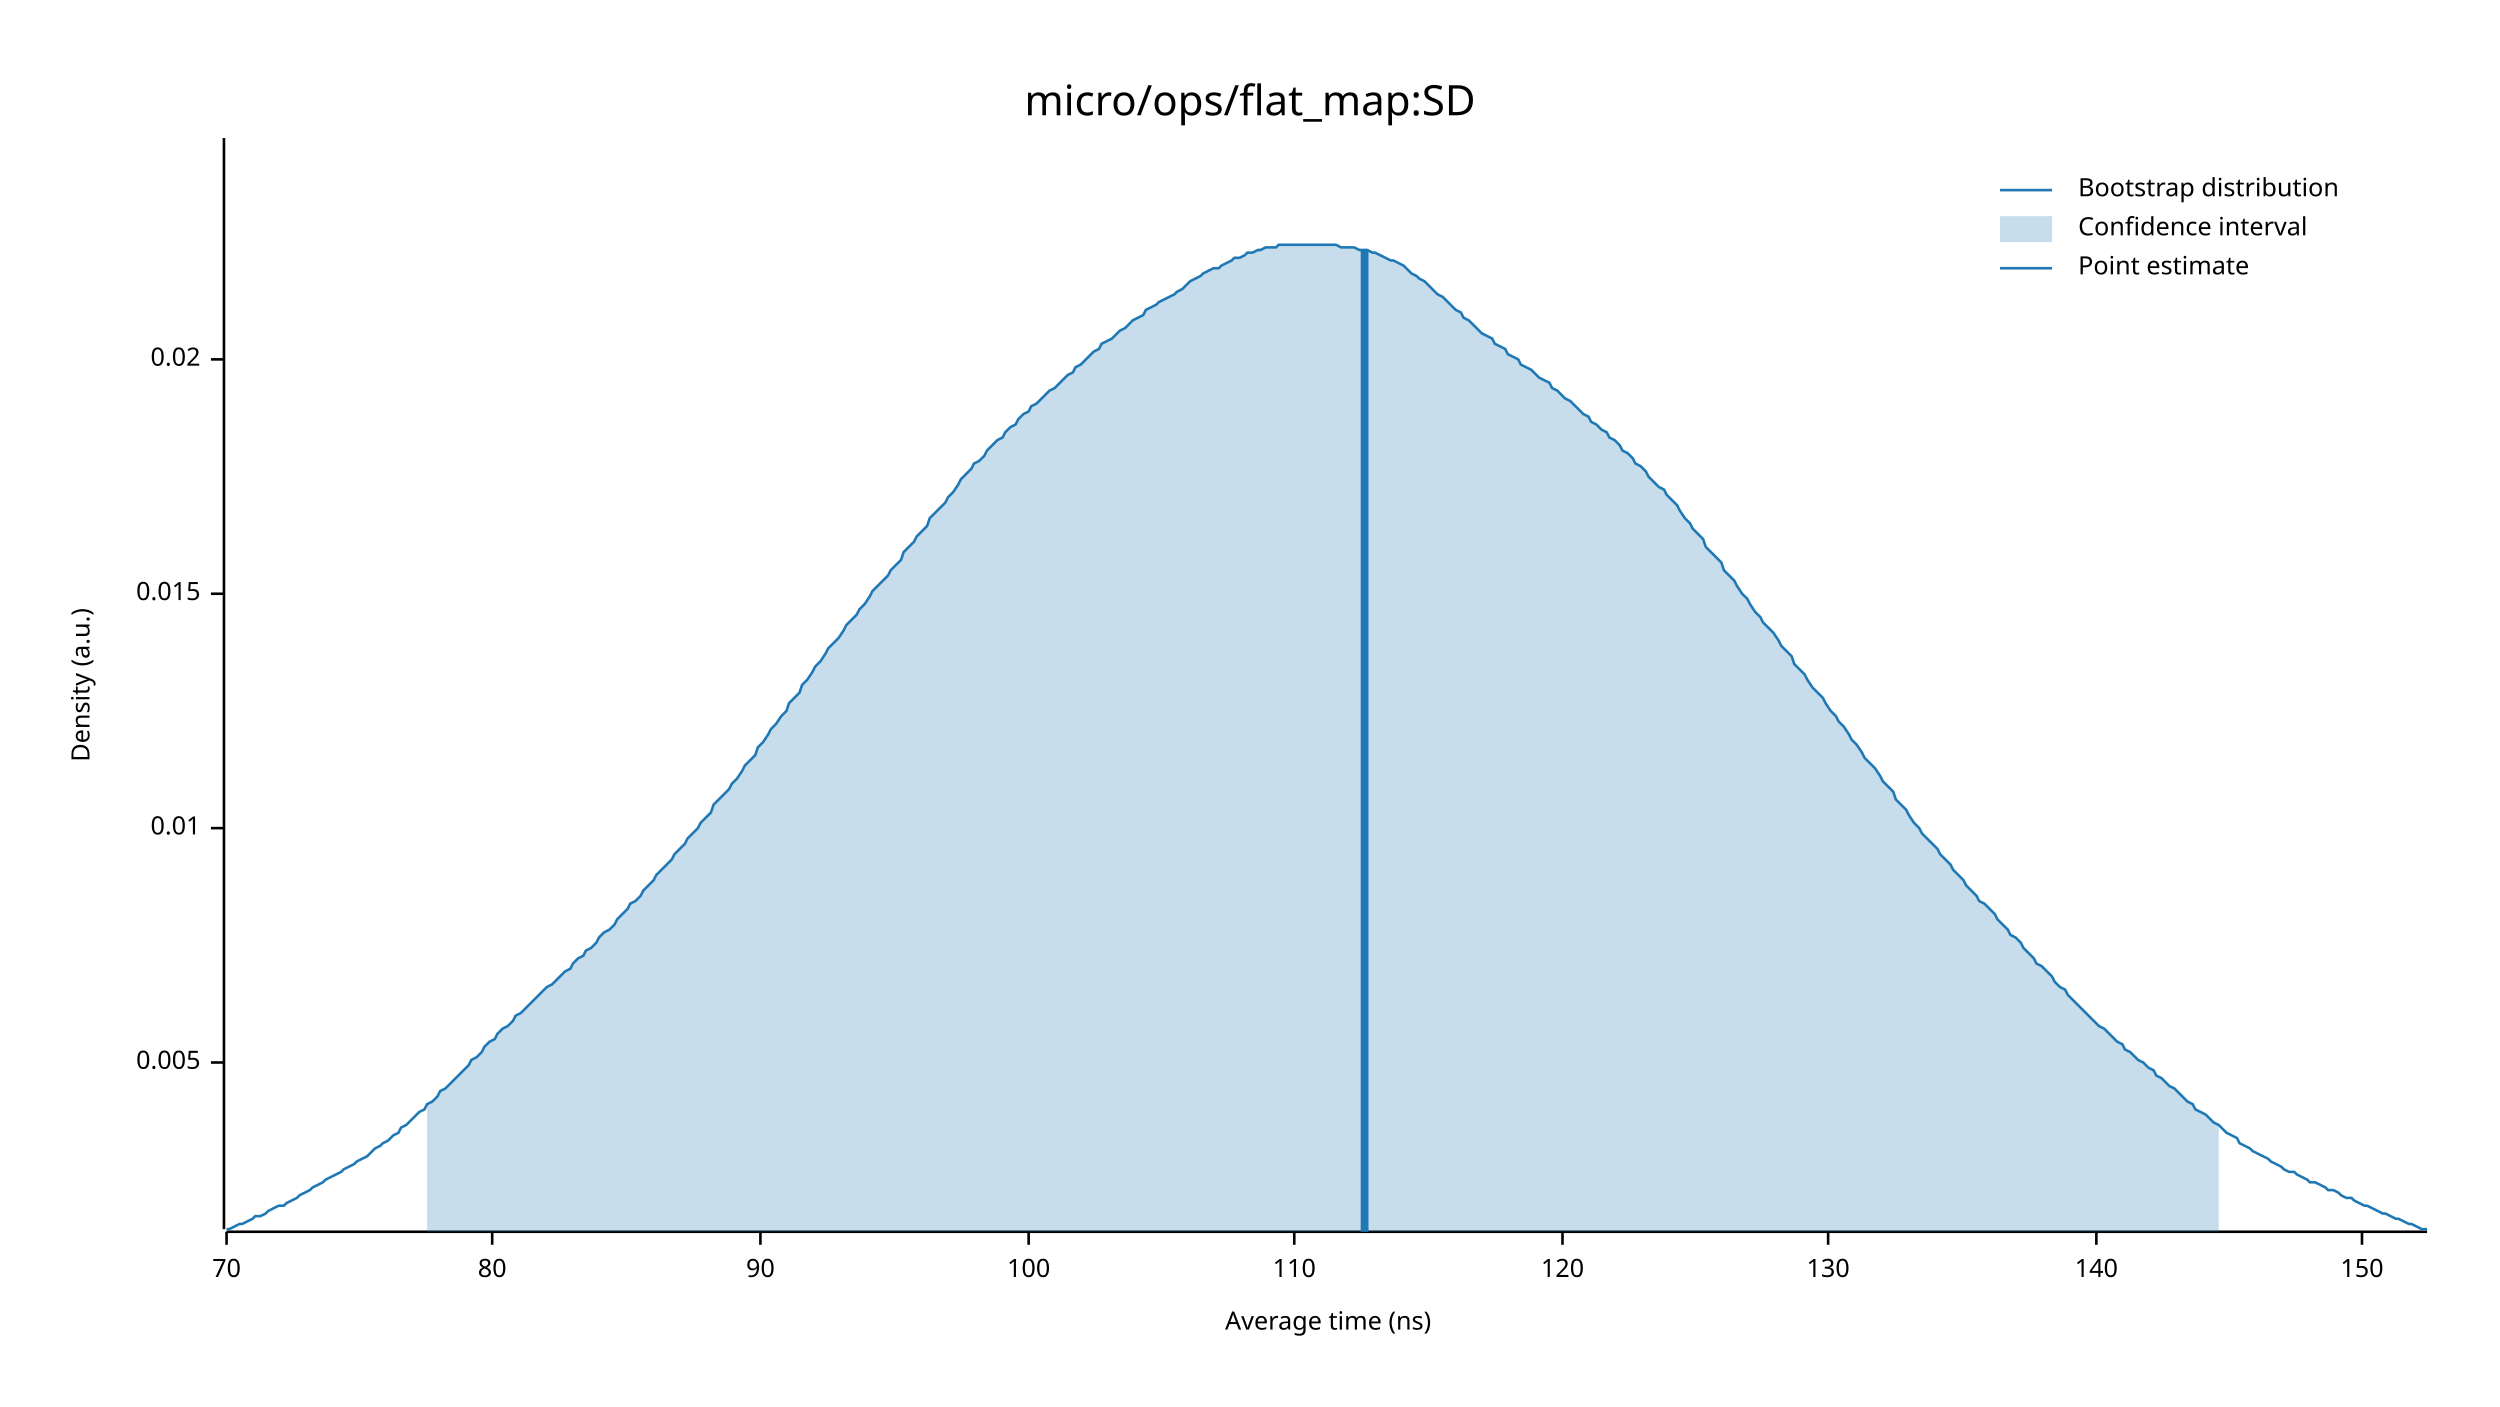
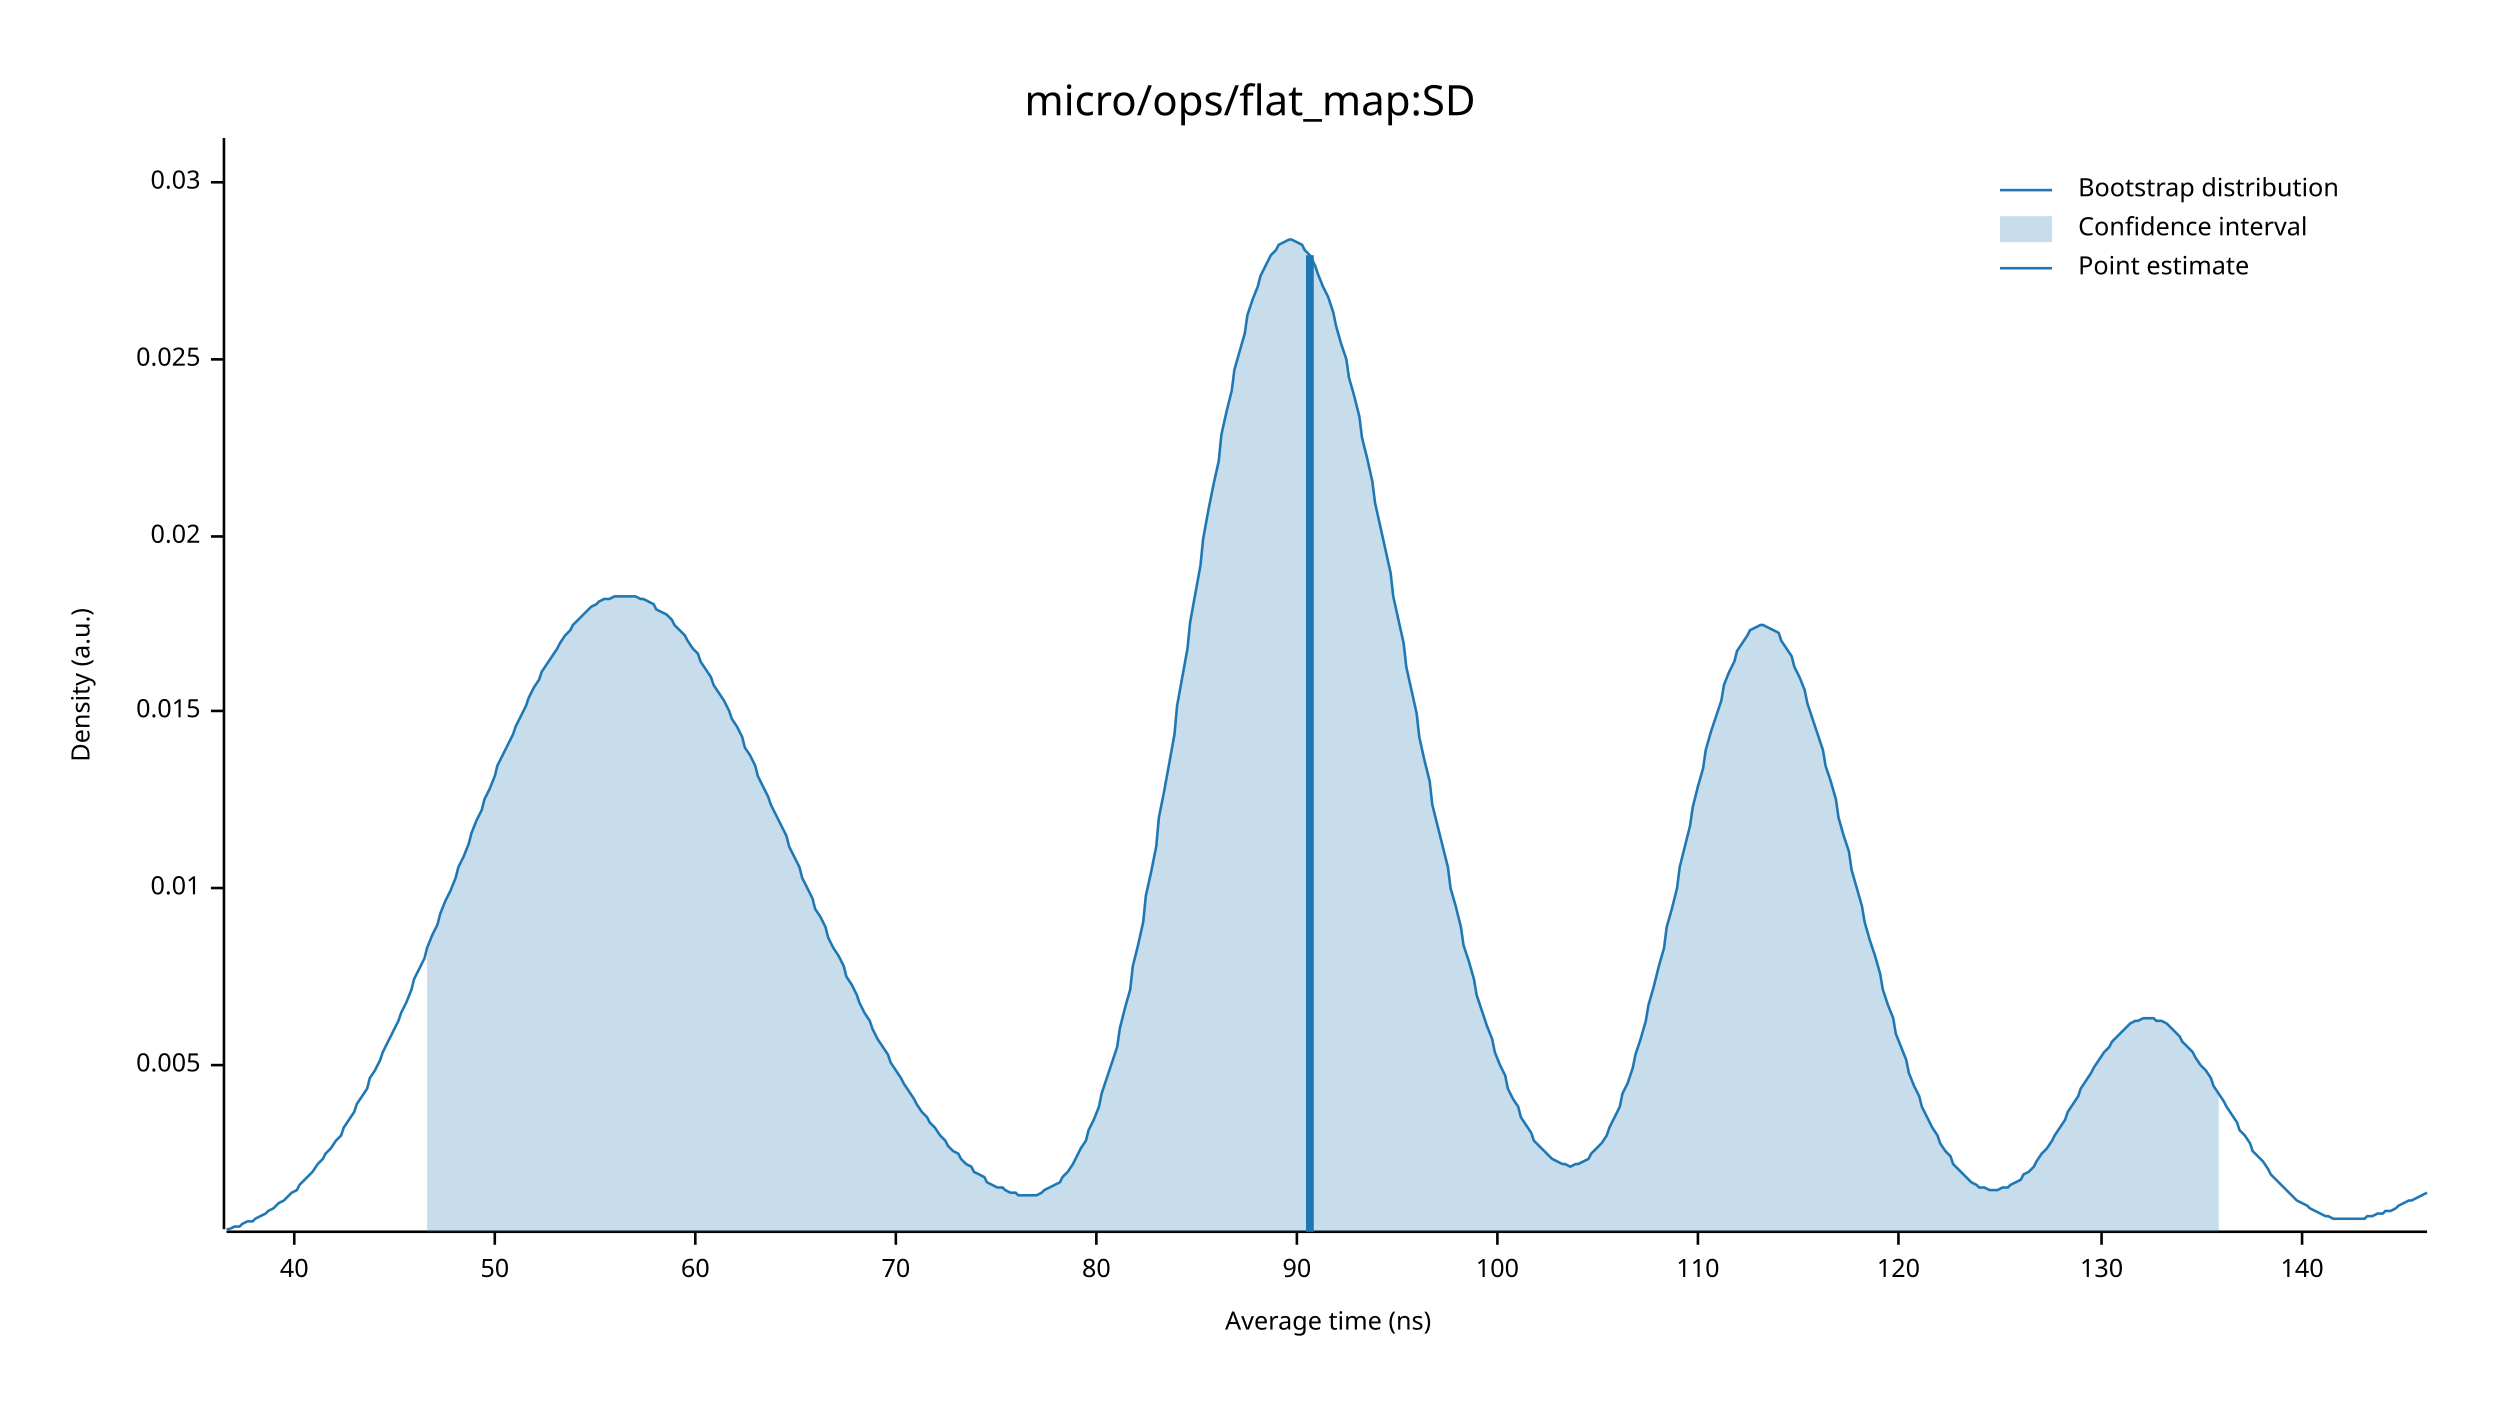
<svg xmlns="http://www.w3.org/2000/svg" width="960" height="540" viewBox="0 0 960 540">
  <text x="480" y="32" dy="0.76em" text-anchor="middle" font-family="sans-serif" font-size="16.129" opacity="1" fill="#000000">
micro/ops/flat_map:SD
</text>
  <text x="27" y="263" dy="0.76em" text-anchor="middle" font-family="sans-serif" font-size="9.677" opacity="1" fill="#000000" transform="rotate(270, 27, 263)">
Density (a.u.)
</text>
  <text x="510" y="513" dy="-0.5ex" text-anchor="middle" font-family="sans-serif" font-size="9.677" opacity="1" fill="#000000">
Average time (ns)
</text>
  <polyline fill="none" opacity="1" stroke="#000000" stroke-width="1" points="86,53 86,472 " />
-   <text x="77" y="408" dy="0.5ex" text-anchor="end" font-family="sans-serif" font-size="9.677" opacity="1" fill="#000000">
+   <text x="77" y="409" dy="0.5ex" text-anchor="end" font-family="sans-serif" font-size="9.677" opacity="1" fill="#000000">
0.005
</text>
-   <polyline fill="none" opacity="1" stroke="#000000" stroke-width="1" points="81,408 86,408 " />
-   <text x="77" y="318" dy="0.5ex" text-anchor="end" font-family="sans-serif" font-size="9.677" opacity="1" fill="#000000">
+   <polyline fill="none" opacity="1" stroke="#000000" stroke-width="1" points="81,409 86,409 " />
+   <text x="77" y="341" dy="0.5ex" text-anchor="end" font-family="sans-serif" font-size="9.677" opacity="1" fill="#000000">
0.01
</text>
-   <polyline fill="none" opacity="1" stroke="#000000" stroke-width="1" points="81,318 86,318 " />
-   <text x="77" y="228" dy="0.5ex" text-anchor="end" font-family="sans-serif" font-size="9.677" opacity="1" fill="#000000">
+   <polyline fill="none" opacity="1" stroke="#000000" stroke-width="1" points="81,341 86,341 " />
+   <text x="77" y="273" dy="0.5ex" text-anchor="end" font-family="sans-serif" font-size="9.677" opacity="1" fill="#000000">
0.015
</text>
-   <polyline fill="none" opacity="1" stroke="#000000" stroke-width="1" points="81,228 86,228 " />
-   <text x="77" y="138" dy="0.5ex" text-anchor="end" font-family="sans-serif" font-size="9.677" opacity="1" fill="#000000">
+   <polyline fill="none" opacity="1" stroke="#000000" stroke-width="1" points="81,273 86,273 " />
+   <text x="77" y="206" dy="0.5ex" text-anchor="end" font-family="sans-serif" font-size="9.677" opacity="1" fill="#000000">
0.02
</text>
+   <polyline fill="none" opacity="1" stroke="#000000" stroke-width="1" points="81,206 86,206 " />
+   <text x="77" y="138" dy="0.5ex" text-anchor="end" font-family="sans-serif" font-size="9.677" opacity="1" fill="#000000">
+ 0.025
+ </text>
  <polyline fill="none" opacity="1" stroke="#000000" stroke-width="1" points="81,138 86,138 " />
+   <text x="77" y="70" dy="0.5ex" text-anchor="end" font-family="sans-serif" font-size="9.677" opacity="1" fill="#000000">
+ 0.03
+ </text>
+   <polyline fill="none" opacity="1" stroke="#000000" stroke-width="1" points="81,70 86,70 " />
  <polyline fill="none" opacity="1" stroke="#000000" stroke-width="1" points="87,473 932,473 " />
-   <text x="87" y="483" dy="0.76em" text-anchor="middle" font-family="sans-serif" font-size="9.677" opacity="1" fill="#000000">
+   <text x="113" y="483" dy="0.76em" text-anchor="middle" font-family="sans-serif" font-size="9.677" opacity="1" fill="#000000">
+ 40
+ </text>
+   <polyline fill="none" opacity="1" stroke="#000000" stroke-width="1" points="113,473 113,478 " />
+   <text x="190" y="483" dy="0.76em" text-anchor="middle" font-family="sans-serif" font-size="9.677" opacity="1" fill="#000000">
+ 50
+ </text>
+   <polyline fill="none" opacity="1" stroke="#000000" stroke-width="1" points="190,473 190,478 " />
+   <text x="267" y="483" dy="0.76em" text-anchor="middle" font-family="sans-serif" font-size="9.677" opacity="1" fill="#000000">
+ 60
+ </text>
+   <polyline fill="none" opacity="1" stroke="#000000" stroke-width="1" points="267,473 267,478 " />
+   <text x="344" y="483" dy="0.76em" text-anchor="middle" font-family="sans-serif" font-size="9.677" opacity="1" fill="#000000">
70
</text>
-   <polyline fill="none" opacity="1" stroke="#000000" stroke-width="1" points="87,473 87,478 " />
-   <text x="189" y="483" dy="0.76em" text-anchor="middle" font-family="sans-serif" font-size="9.677" opacity="1" fill="#000000">
+   <polyline fill="none" opacity="1" stroke="#000000" stroke-width="1" points="344,473 344,478 " />
+   <text x="421" y="483" dy="0.76em" text-anchor="middle" font-family="sans-serif" font-size="9.677" opacity="1" fill="#000000">
80
</text>
-   <polyline fill="none" opacity="1" stroke="#000000" stroke-width="1" points="189,473 189,478 " />
-   <text x="292" y="483" dy="0.76em" text-anchor="middle" font-family="sans-serif" font-size="9.677" opacity="1" fill="#000000">
+   <polyline fill="none" opacity="1" stroke="#000000" stroke-width="1" points="421,473 421,478 " />
+   <text x="498" y="483" dy="0.76em" text-anchor="middle" font-family="sans-serif" font-size="9.677" opacity="1" fill="#000000">
90
</text>
-   <polyline fill="none" opacity="1" stroke="#000000" stroke-width="1" points="292,473 292,478 " />
-   <text x="395" y="483" dy="0.76em" text-anchor="middle" font-family="sans-serif" font-size="9.677" opacity="1" fill="#000000">
+   <polyline fill="none" opacity="1" stroke="#000000" stroke-width="1" points="498,473 498,478 " />
+   <text x="575" y="483" dy="0.76em" text-anchor="middle" font-family="sans-serif" font-size="9.677" opacity="1" fill="#000000">
100
</text>
-   <polyline fill="none" opacity="1" stroke="#000000" stroke-width="1" points="395,473 395,478 " />
-   <text x="497" y="483" dy="0.76em" text-anchor="middle" font-family="sans-serif" font-size="9.677" opacity="1" fill="#000000">
+   <polyline fill="none" opacity="1" stroke="#000000" stroke-width="1" points="575,473 575,478 " />
+   <text x="652" y="483" dy="0.76em" text-anchor="middle" font-family="sans-serif" font-size="9.677" opacity="1" fill="#000000">
110
</text>
-   <polyline fill="none" opacity="1" stroke="#000000" stroke-width="1" points="497,473 497,478 " />
-   <text x="600" y="483" dy="0.76em" text-anchor="middle" font-family="sans-serif" font-size="9.677" opacity="1" fill="#000000">
+   <polyline fill="none" opacity="1" stroke="#000000" stroke-width="1" points="652,473 652,478 " />
+   <text x="729" y="483" dy="0.76em" text-anchor="middle" font-family="sans-serif" font-size="9.677" opacity="1" fill="#000000">
120
</text>
-   <polyline fill="none" opacity="1" stroke="#000000" stroke-width="1" points="600,473 600,478 " />
-   <text x="702" y="483" dy="0.76em" text-anchor="middle" font-family="sans-serif" font-size="9.677" opacity="1" fill="#000000">
+   <polyline fill="none" opacity="1" stroke="#000000" stroke-width="1" points="729,473 729,478 " />
+   <text x="807" y="483" dy="0.76em" text-anchor="middle" font-family="sans-serif" font-size="9.677" opacity="1" fill="#000000">
130
</text>
-   <polyline fill="none" opacity="1" stroke="#000000" stroke-width="1" points="702,473 702,478 " />
-   <text x="805" y="483" dy="0.76em" text-anchor="middle" font-family="sans-serif" font-size="9.677" opacity="1" fill="#000000">
+   <polyline fill="none" opacity="1" stroke="#000000" stroke-width="1" points="807,473 807,478 " />
+   <text x="884" y="483" dy="0.76em" text-anchor="middle" font-family="sans-serif" font-size="9.677" opacity="1" fill="#000000">
140
</text>
-   <polyline fill="none" opacity="1" stroke="#000000" stroke-width="1" points="805,473 805,478 " />
-   <text x="907" y="483" dy="0.76em" text-anchor="middle" font-family="sans-serif" font-size="9.677" opacity="1" fill="#000000">
- 150
- </text>
-   <polyline fill="none" opacity="1" stroke="#000000" stroke-width="1" points="907,473 907,478 " />
-   <polyline fill="none" opacity="1" stroke="#1F78B4" stroke-width="1" points="87,472 88,472 90,471 92,470 93,470 95,469 97,468 98,467 100,467 102,466 103,465 105,464 107,463 109,463 110,462 112,461 114,460 115,459 117,458 119,457 120,456 122,455 124,454 125,453 127,452 129,451 131,450 132,449 134,448 136,447 137,446 139,445 141,444 142,443 144,441 146,440 147,439 149,438 151,436 153,435 154,433 156,432 158,430 159,429 161,427 163,426 164,424 166,423 168,421 169,419 171,418 173,416 175,414 176,413 178,411 180,409 181,407 183,406 185,404 186,402 188,400 190,399 191,397 193,395 195,394 197,392 198,390 200,389 202,387 203,386 205,384 207,382 208,381 210,379 212,378 214,376 215,375 217,373 219,372 220,370 222,368 224,367 225,365 227,364 229,362 230,360 232,358 234,357 236,355 237,353 239,351 241,349 242,347 244,346 246,344 247,342 249,340 251,338 252,336 254,334 256,332 258,330 259,328 261,326 263,324 264,322 266,320 268,318 269,316 271,314 273,312 274,309 276,307 278,305 280,303 281,301 283,299 285,296 286,294 288,292 290,290 291,287 293,285 295,282 296,280 298,278 300,275 302,273 303,270 305,268 307,266 308,263 310,261 312,258 313,256 315,254 317,251 318,249 320,247 322,245 324,242 325,240 327,238 329,236 330,234 332,232 334,229 335,227 337,225 339,223 341,221 342,219 344,217 346,215 347,212 349,210 351,208 352,206 354,204 356,202 357,199 359,197 361,195 363,193 364,191 366,189 368,186 369,184 371,182 373,180 374,178 376,177 378,175 379,173 381,171 383,169 385,168 386,166 388,164 390,163 391,161 393,159 395,158 396,156 398,155 400,153 401,152 403,150 405,149 407,147 408,146 410,144 412,143 413,141 415,140 417,138 418,137 420,135 422,134 423,132 425,131 427,130 429,128 430,127 432,126 434,124 435,123 437,122 439,121 440,119 442,118 444,117 445,116 447,115 449,114 451,113 452,112 454,111 456,109 457,108 459,107 461,106 462,105 464,104 466,103 468,103 469,102 471,101 473,100 474,99 476,99 478,98 479,97 481,97 483,96 484,96 486,95 488,95 490,95 491,94 493,94 495,94 496,94 498,94 500,94 501,94 503,94 505,94 506,94 508,94 510,94 512,94 513,94 515,95 517,95 518,95 520,95 522,96 523,96 525,96 527,97 528,97 530,98 532,99 534,100 535,100 537,101 539,102 540,103 542,105 544,106 545,107 547,108 549,110 550,111 552,113 554,114 556,116 557,117 559,119 561,120 562,122 564,123 566,125 567,126 569,128 571,129 573,130 574,132 576,133 578,134 579,136 581,137 583,138 584,140 586,141 588,142 589,143 591,145 593,146 595,147 596,149 598,150 600,152 601,153 603,154 605,156 606,157 608,159 610,160 611,162 613,163 615,165 617,166 618,168 620,169 622,171 623,173 625,174 627,176 628,178 630,179 632,181 633,183 635,185 637,187 639,188 640,190 642,192 644,194 645,196 647,199 649,201 650,203 652,205 654,207 655,210 657,212 659,214 661,216 662,219 664,221 666,223 667,225 669,228 671,230 672,232 674,235 676,237 677,239 679,241 681,243 683,246 684,248 686,250 688,252 689,255 691,257 693,259 694,261 696,264 698,266 700,268 701,270 703,273 705,275 706,277 708,279 710,282 711,284 713,286 715,289 716,291 718,293 720,295 722,298 723,300 725,302 727,304 728,307 730,309 732,311 733,313 735,316 737,318 738,320 740,322 742,324 744,326 745,328 747,330 749,332 750,334 752,336 754,338 755,340 757,342 759,344 760,346 762,347 764,349 766,351 767,353 769,355 771,357 772,359 774,360 776,362 777,364 779,366 781,368 782,370 784,371 786,373 788,375 789,377 791,379 793,380 794,382 796,384 798,386 799,387 801,389 803,391 804,392 806,394 808,395 810,397 811,398 813,400 815,401 816,403 818,404 820,406 821,407 823,408 825,410 827,411 828,413 830,414 832,416 833,417 835,418 837,420 838,421 840,423 842,424 843,426 845,427 847,428 849,430 850,431 852,432 854,434 855,435 857,436 859,437 860,439 862,440 864,441 865,442 867,443 869,444 871,445 872,446 874,447 876,448 877,449 879,450 881,450 882,451 884,452 886,453 887,454 889,454 891,455 893,456 894,457 896,457 898,458 899,459 901,460 903,460 904,461 906,462 908,463 909,463 911,464 913,465 915,466 916,466 918,467 920,468 921,468 923,469 925,470 926,470 928,471 930,472 932,472 " />
-   <polygon opacity="0.25" fill="#1F78B4" points="164,424 166,423 168,421 169,419 171,418 173,416 175,414 176,413 178,411 180,409 181,407 183,406 185,404 186,402 188,400 190,399 191,397 193,395 195,394 197,392 198,390 200,389 202,387 203,386 205,384 207,382 208,381 210,379 212,378 214,376 215,375 217,373 219,372 220,370 222,368 224,367 225,365 227,364 229,362 230,360 232,358 234,357 236,355 237,353 239,351 241,349 242,347 244,346 246,344 247,342 249,340 251,338 252,336 254,334 256,332 258,330 259,328 261,326 263,324 264,322 266,320 268,318 269,316 271,314 273,312 274,309 276,307 278,305 280,303 281,301 283,299 285,296 286,294 288,292 290,290 291,287 293,285 295,282 296,280 298,278 300,275 302,273 303,270 305,268 307,266 308,263 310,261 312,258 313,256 315,254 317,251 318,249 320,247 322,245 324,242 325,240 327,238 329,236 330,234 332,232 334,229 335,227 337,225 339,223 341,221 342,219 344,217 346,215 347,212 349,210 351,208 352,206 354,204 356,202 357,199 359,197 361,195 363,193 364,191 366,189 368,186 369,184 371,182 373,180 374,178 376,177 378,175 379,173 381,171 383,169 385,168 386,166 388,164 390,163 391,161 393,159 395,158 396,156 398,155 400,153 401,152 403,150 405,149 407,147 408,146 410,144 412,143 413,141 415,140 417,138 418,137 420,135 422,134 423,132 425,131 427,130 429,128 430,127 432,126 434,124 435,123 437,122 439,121 440,119 442,118 444,117 445,116 447,115 449,114 451,113 452,112 454,111 456,109 457,108 459,107 461,106 462,105 464,104 466,103 468,103 469,102 471,101 473,100 474,99 476,99 478,98 479,97 481,97 483,96 484,96 486,95 488,95 490,95 491,94 493,94 495,94 496,94 498,94 500,94 501,94 503,94 505,94 506,94 508,94 510,94 512,94 513,94 515,95 517,95 518,95 520,95 522,96 523,96 525,96 527,97 528,97 530,98 532,99 534,100 535,100 537,101 539,102 540,103 542,105 544,106 545,107 547,108 549,110 550,111 552,113 554,114 556,116 557,117 559,119 561,120 562,122 564,123 566,125 567,126 569,128 571,129 573,130 574,132 576,133 578,134 579,136 581,137 583,138 584,140 586,141 588,142 589,143 591,145 593,146 595,147 596,149 598,150 600,152 601,153 603,154 605,156 606,157 608,159 610,160 611,162 613,163 615,165 617,166 618,168 620,169 622,171 623,173 625,174 627,176 628,178 630,179 632,181 633,183 635,185 637,187 639,188 640,190 642,192 644,194 645,196 647,199 649,201 650,203 652,205 654,207 655,210 657,212 659,214 661,216 662,219 664,221 666,223 667,225 669,228 671,230 672,232 674,235 676,237 677,239 679,241 681,243 683,246 684,248 686,250 688,252 689,255 691,257 693,259 694,261 696,264 698,266 700,268 701,270 703,273 705,275 706,277 708,279 710,282 711,284 713,286 715,289 716,291 718,293 720,295 722,298 723,300 725,302 727,304 728,307 730,309 732,311 733,313 735,316 737,318 738,320 740,322 742,324 744,326 745,328 747,330 749,332 750,334 752,336 754,338 755,340 757,342 759,344 760,346 762,347 764,349 766,351 767,353 769,355 771,357 772,359 774,360 776,362 777,364 779,366 781,368 782,370 784,371 786,373 788,375 789,377 791,379 793,380 794,382 796,384 798,386 799,387 801,389 803,391 804,392 806,394 808,395 810,397 811,398 813,400 815,401 816,403 818,404 820,406 821,407 823,408 825,410 827,411 828,413 830,414 832,416 833,417 835,418 837,420 838,421 840,423 842,424 843,426 845,427 847,428 849,430 850,431 852,432 852,473 164,473 " />
-   <polyline fill="none" opacity="1" stroke="#1F78B4" stroke-width="3" points="524,473 524,96 " />
+   <polyline fill="none" opacity="1" stroke="#000000" stroke-width="1" points="884,473 884,478 " />
+   <polyline fill="none" opacity="1" stroke="#1F78B4" stroke-width="1" points="87,472 88,472 90,471 92,471 93,470 95,469 97,469 98,468 100,467 102,466 103,465 105,464 107,462 109,461 110,460 112,458 114,457 115,455 117,453 119,451 120,450 122,447 124,445 125,443 127,441 129,438 131,436 132,433 134,430 136,427 137,424 139,421 141,418 142,414 144,411 146,407 147,404 149,400 151,396 153,392 154,389 156,385 158,380 159,376 161,372 163,368 164,364 166,359 168,355 169,351 171,346 173,342 175,337 176,333 178,329 180,324 181,320 183,315 185,311 186,307 188,303 190,298 191,294 193,290 195,286 197,282 198,279 200,275 202,271 203,268 205,264 207,261 208,258 210,255 212,252 214,249 215,247 217,244 219,242 220,240 222,238 224,236 225,235 227,233 229,232 230,231 232,230 234,230 236,229 237,229 239,229 241,229 242,229 244,229 246,230 247,230 249,231 251,232 252,234 254,235 256,236 258,238 259,240 261,242 263,244 264,246 266,249 268,251 269,254 271,257 273,260 274,263 276,266 278,269 280,273 281,276 283,279 285,283 286,287 288,290 290,294 291,298 293,302 295,306 296,309 298,313 300,317 302,321 303,325 305,329 307,333 308,337 310,341 312,345 313,349 315,352 317,356 318,360 320,364 322,367 324,371 325,375 327,378 329,382 330,385 332,389 334,392 335,395 337,399 339,402 341,405 342,408 344,411 346,414 347,416 349,419 351,422 352,424 354,427 356,429 357,431 359,433 361,436 363,438 364,440 366,442 368,443 369,445 371,447 373,448 374,450 376,451 378,452 379,454 381,455 383,456 385,456 386,457 388,458 390,458 391,459 393,459 395,459 396,459 398,459 400,458 401,457 403,456 405,455 407,454 408,452 410,450 412,447 413,445 415,441 417,438 418,434 420,430 422,425 423,420 425,414 427,408 429,402 430,395 432,387 434,380 435,371 437,363 439,354 440,344 442,335 444,325 445,314 447,304 449,293 451,282 452,271 454,260 456,249 457,239 459,228 461,217 462,207 464,196 466,186 468,177 469,167 471,158 473,150 474,142 476,135 478,128 479,121 481,115 483,110 484,106 486,102 488,98 490,96 491,94 493,93 495,92 496,92 498,93 500,94 501,96 503,98 505,102 506,105 508,110 510,114 512,120 513,125 515,132 517,138 518,145 520,152 522,160 523,168 525,176 527,185 528,193 530,202 532,211 534,220 535,229 537,238 539,247 540,256 542,265 544,274 545,283 547,292 549,300 550,309 552,317 554,325 556,333 557,341 559,348 561,356 562,363 564,369 566,376 567,382 569,388 571,394 573,399 574,404 576,409 578,413 579,418 581,422 583,425 584,429 586,432 588,435 589,438 591,440 593,442 595,444 596,445 598,446 600,447 601,447 603,448 605,447 606,447 608,446 610,445 611,443 613,441 615,439 617,436 618,433 620,429 622,425 623,420 625,416 627,410 628,405 630,399 632,392 633,386 635,379 637,371 639,364 640,356 642,349 644,341 645,333 647,325 649,317 650,310 652,302 654,295 655,288 657,281 659,275 661,269 662,263 664,258 666,254 667,250 669,247 671,244 672,242 674,241 676,240 677,240 679,241 681,242 683,243 684,246 686,249 688,252 689,256 691,260 693,265 694,270 696,276 698,282 700,288 701,294 703,300 705,307 706,314 708,321 710,327 711,334 713,341 715,348 716,354 718,361 720,367 722,374 723,380 725,386 727,391 728,397 730,402 732,407 733,412 735,417 737,421 738,425 740,429 742,433 744,436 745,439 747,442 749,444 750,447 752,449 754,451 755,452 757,454 759,455 760,456 762,456 764,457 766,457 767,457 769,456 771,456 772,455 774,454 776,453 777,451 779,450 781,448 782,446 784,443 786,441 788,438 789,436 791,433 793,430 794,427 796,424 798,421 799,418 801,415 803,412 804,410 806,407 808,404 810,402 811,400 813,398 815,396 816,395 818,393 820,392 821,392 823,391 825,391 827,391 828,392 830,392 832,393 833,394 835,396 837,398 838,400 840,402 842,404 843,406 845,409 847,411 849,414 850,417 852,420 854,423 855,425 857,428 859,431 860,434 862,436 864,439 865,442 867,444 869,446 871,449 872,451 874,453 876,455 877,456 879,458 881,460 882,461 884,462 886,463 887,464 889,465 891,466 893,467 894,467 896,468 898,468 899,468 901,468 903,468 904,468 906,468 908,468 909,467 911,467 913,466 915,466 916,465 918,465 920,464 921,463 923,462 925,461 926,461 928,460 930,459 932,458 " />
+   <polygon opacity="0.25" fill="#1F78B4" points="164,364 166,359 168,355 169,351 171,346 173,342 175,337 176,333 178,329 180,324 181,320 183,315 185,311 186,307 188,303 190,298 191,294 193,290 195,286 197,282 198,279 200,275 202,271 203,268 205,264 207,261 208,258 210,255 212,252 214,249 215,247 217,244 219,242 220,240 222,238 224,236 225,235 227,233 229,232 230,231 232,230 234,230 236,229 237,229 239,229 241,229 242,229 244,229 246,230 247,230 249,231 251,232 252,234 254,235 256,236 258,238 259,240 261,242 263,244 264,246 266,249 268,251 269,254 271,257 273,260 274,263 276,266 278,269 280,273 281,276 283,279 285,283 286,287 288,290 290,294 291,298 293,302 295,306 296,309 298,313 300,317 302,321 303,325 305,329 307,333 308,337 310,341 312,345 313,349 315,352 317,356 318,360 320,364 322,367 324,371 325,375 327,378 329,382 330,385 332,389 334,392 335,395 337,399 339,402 341,405 342,408 344,411 346,414 347,416 349,419 351,422 352,424 354,427 356,429 357,431 359,433 361,436 363,438 364,440 366,442 368,443 369,445 371,447 373,448 374,450 376,451 378,452 379,454 381,455 383,456 385,456 386,457 388,458 390,458 391,459 393,459 395,459 396,459 398,459 400,458 401,457 403,456 405,455 407,454 408,452 410,450 412,447 413,445 415,441 417,438 418,434 420,430 422,425 423,420 425,414 427,408 429,402 430,395 432,387 434,380 435,371 437,363 439,354 440,344 442,335 444,325 445,314 447,304 449,293 451,282 452,271 454,260 456,249 457,239 459,228 461,217 462,207 464,196 466,186 468,177 469,167 471,158 473,150 474,142 476,135 478,128 479,121 481,115 483,110 484,106 486,102 488,98 490,96 491,94 493,93 495,92 496,92 498,93 500,94 501,96 503,98 505,102 506,105 508,110 510,114 512,120 513,125 515,132 517,138 518,145 520,152 522,160 523,168 525,176 527,185 528,193 530,202 532,211 534,220 535,229 537,238 539,247 540,256 542,265 544,274 545,283 547,292 549,300 550,309 552,317 554,325 556,333 557,341 559,348 561,356 562,363 564,369 566,376 567,382 569,388 571,394 573,399 574,404 576,409 578,413 579,418 581,422 583,425 584,429 586,432 588,435 589,438 591,440 593,442 595,444 596,445 598,446 600,447 601,447 603,448 605,447 606,447 608,446 610,445 611,443 613,441 615,439 617,436 618,433 620,429 622,425 623,420 625,416 627,410 628,405 630,399 632,392 633,386 635,379 637,371 639,364 640,356 642,349 644,341 645,333 647,325 649,317 650,310 652,302 654,295 655,288 657,281 659,275 661,269 662,263 664,258 666,254 667,250 669,247 671,244 672,242 674,241 676,240 677,240 679,241 681,242 683,243 684,246 686,249 688,252 689,256 691,260 693,265 694,270 696,276 698,282 700,288 701,294 703,300 705,307 706,314 708,321 710,327 711,334 713,341 715,348 716,354 718,361 720,367 722,374 723,380 725,386 727,391 728,397 730,402 732,407 733,412 735,417 737,421 738,425 740,429 742,433 744,436 745,439 747,442 749,444 750,447 752,449 754,451 755,452 757,454 759,455 760,456 762,456 764,457 766,457 767,457 769,456 771,456 772,455 774,454 776,453 777,451 779,450 781,448 782,446 784,443 786,441 788,438 789,436 791,433 793,430 794,427 796,424 798,421 799,418 801,415 803,412 804,410 806,407 808,404 810,402 811,400 813,398 815,396 816,395 818,393 820,392 821,392 823,391 825,391 827,391 828,392 830,392 832,393 833,394 835,396 837,398 838,400 840,402 842,404 843,406 845,409 847,411 849,414 850,417 852,420 852,473 164,473 " />
+   <polyline fill="none" opacity="1" stroke="#1F78B4" stroke-width="3" points="503,473 503,98 " />
  <text x="798" y="68" dy="0.76em" text-anchor="start" font-family="sans-serif" font-size="9.677" opacity="1" fill="#000000">
Bootstrap distribution
</text>
  <text x="798" y="83" dy="0.76em" text-anchor="start" font-family="sans-serif" font-size="9.677" opacity="1" fill="#000000">
Confidence interval
</text>
  <text x="798" y="98" dy="0.76em" text-anchor="start" font-family="sans-serif" font-size="9.677" opacity="1" fill="#000000">
Point estimate
</text>
  <polyline fill="none" opacity="1" stroke="#1F78B4" stroke-width="1" points="768,73 788,73 " />
  <rect x="768" y="83" width="20" height="10" opacity="0.25" fill="#1F78B4" stroke="none" />
  <polyline fill="none" opacity="1" stroke="#1F78B4" stroke-width="1" points="768,103 788,103 " />
</svg>
